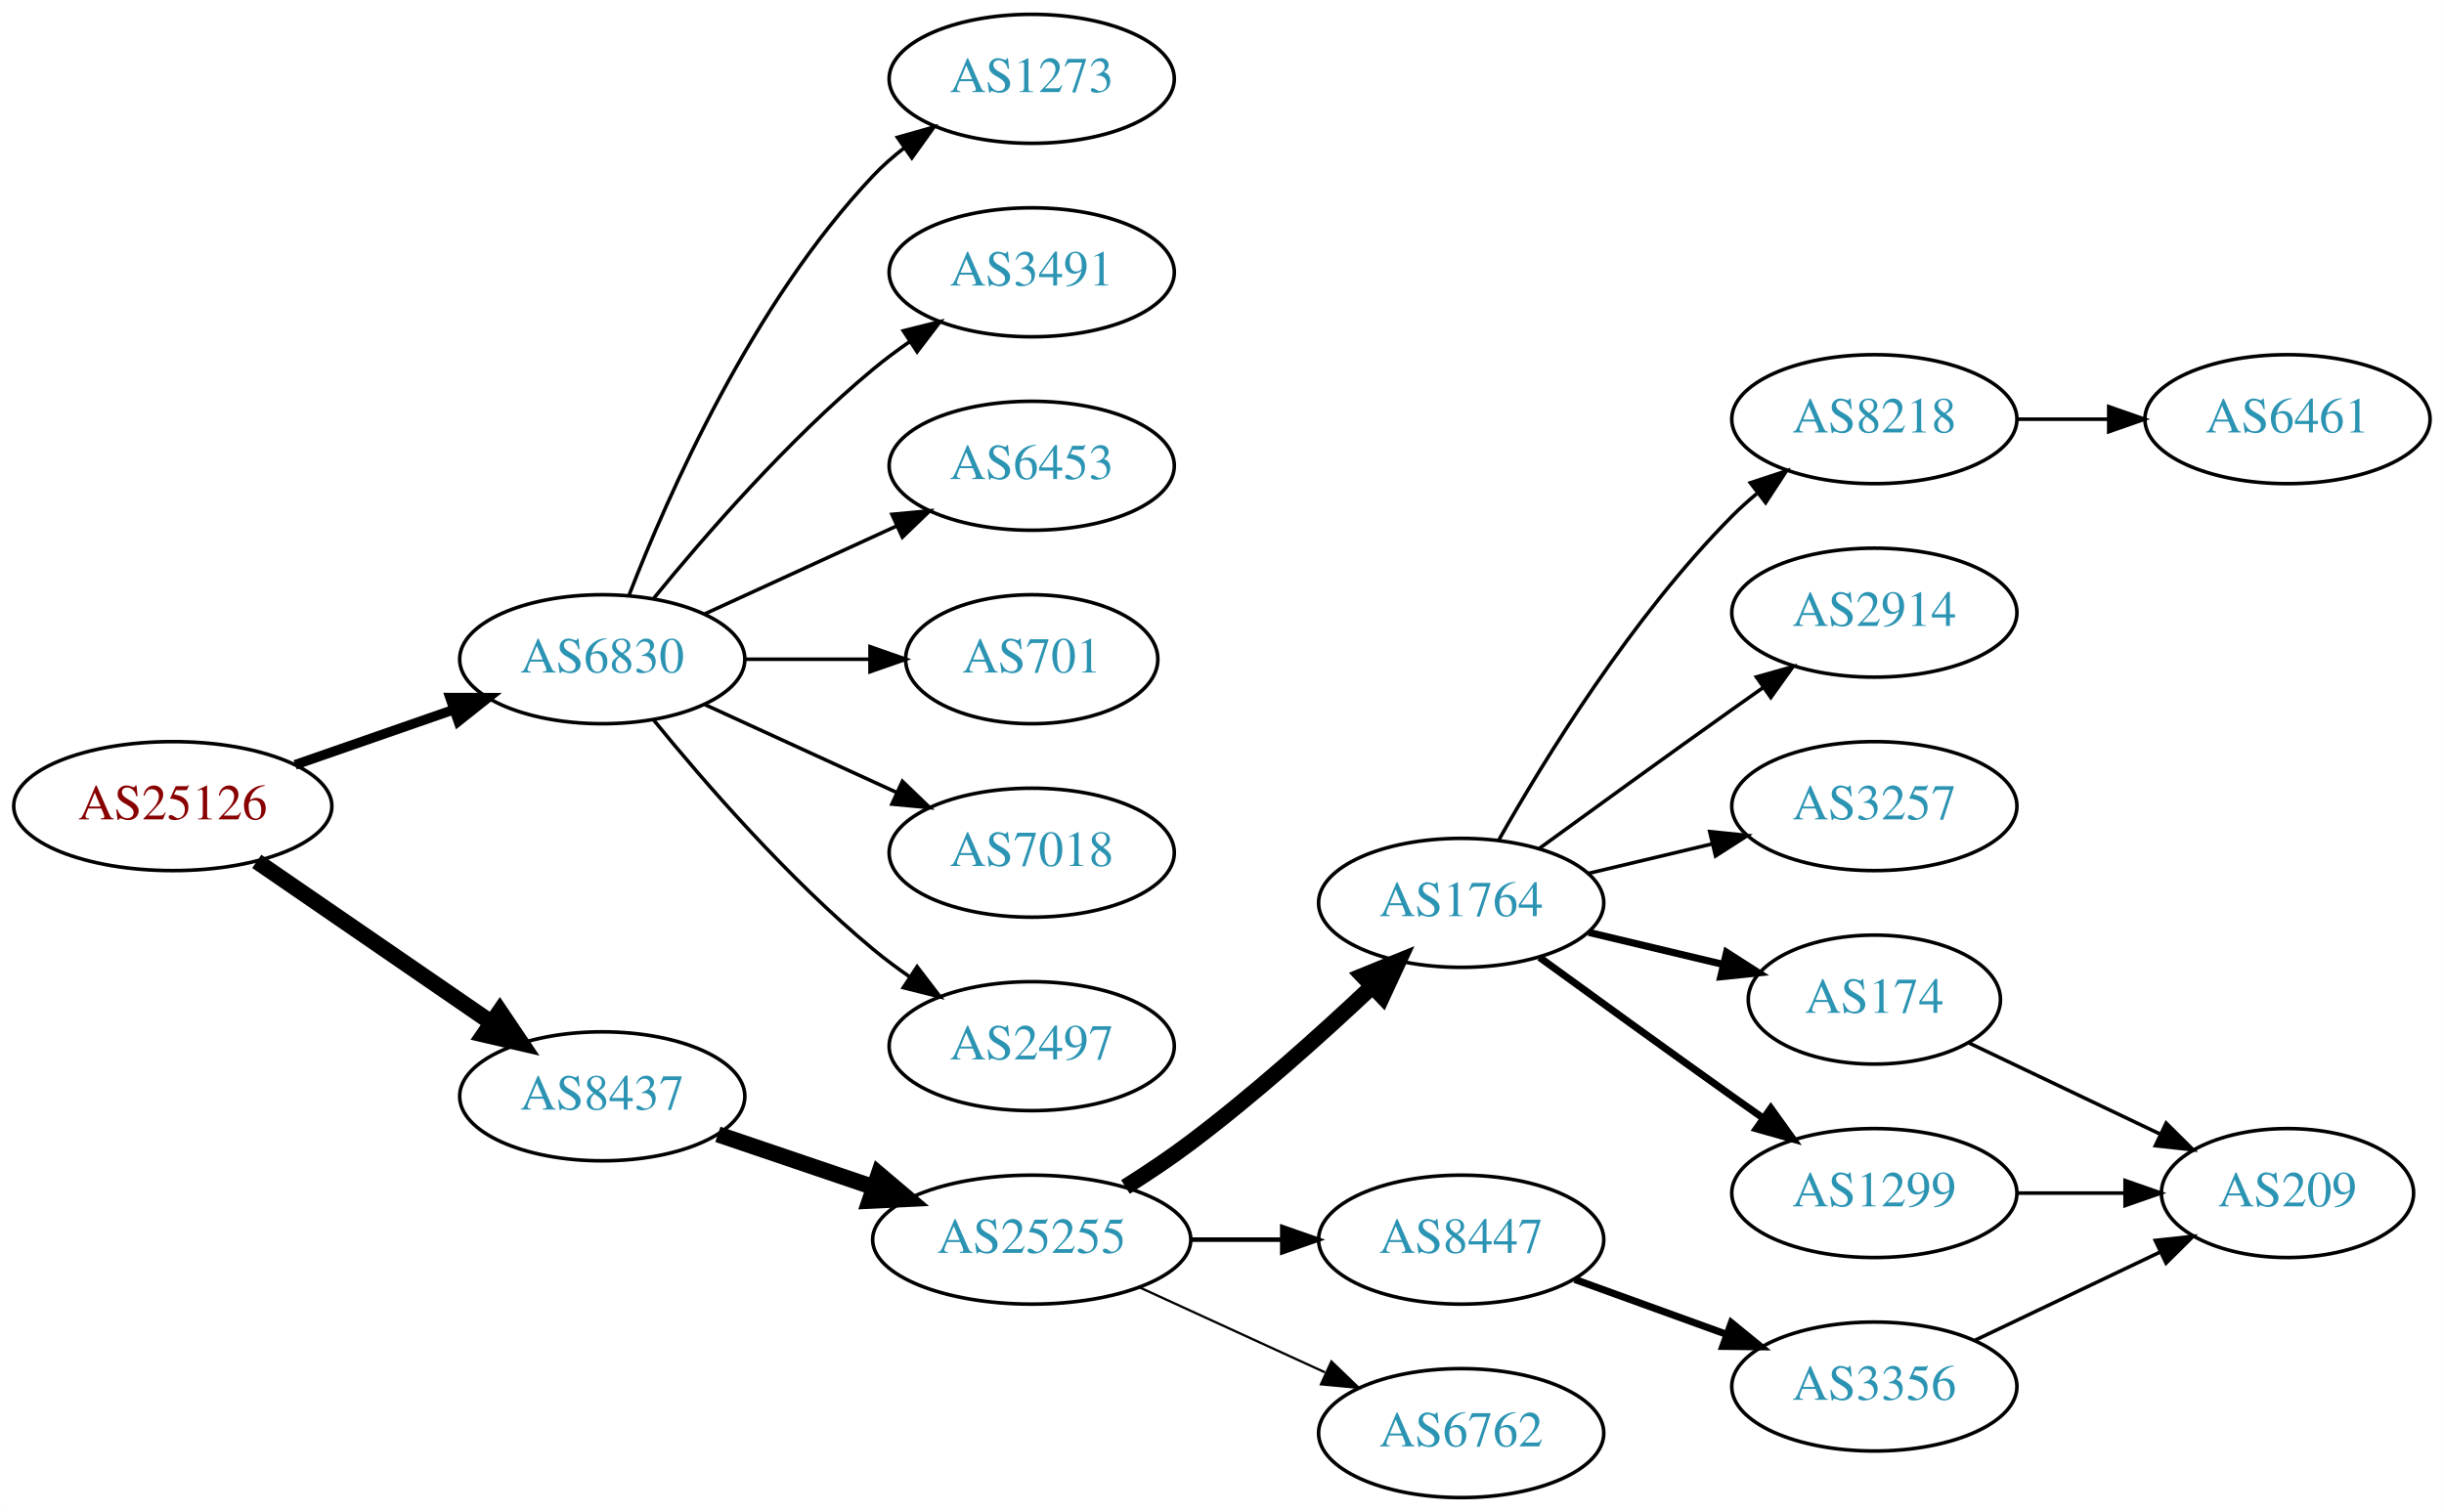
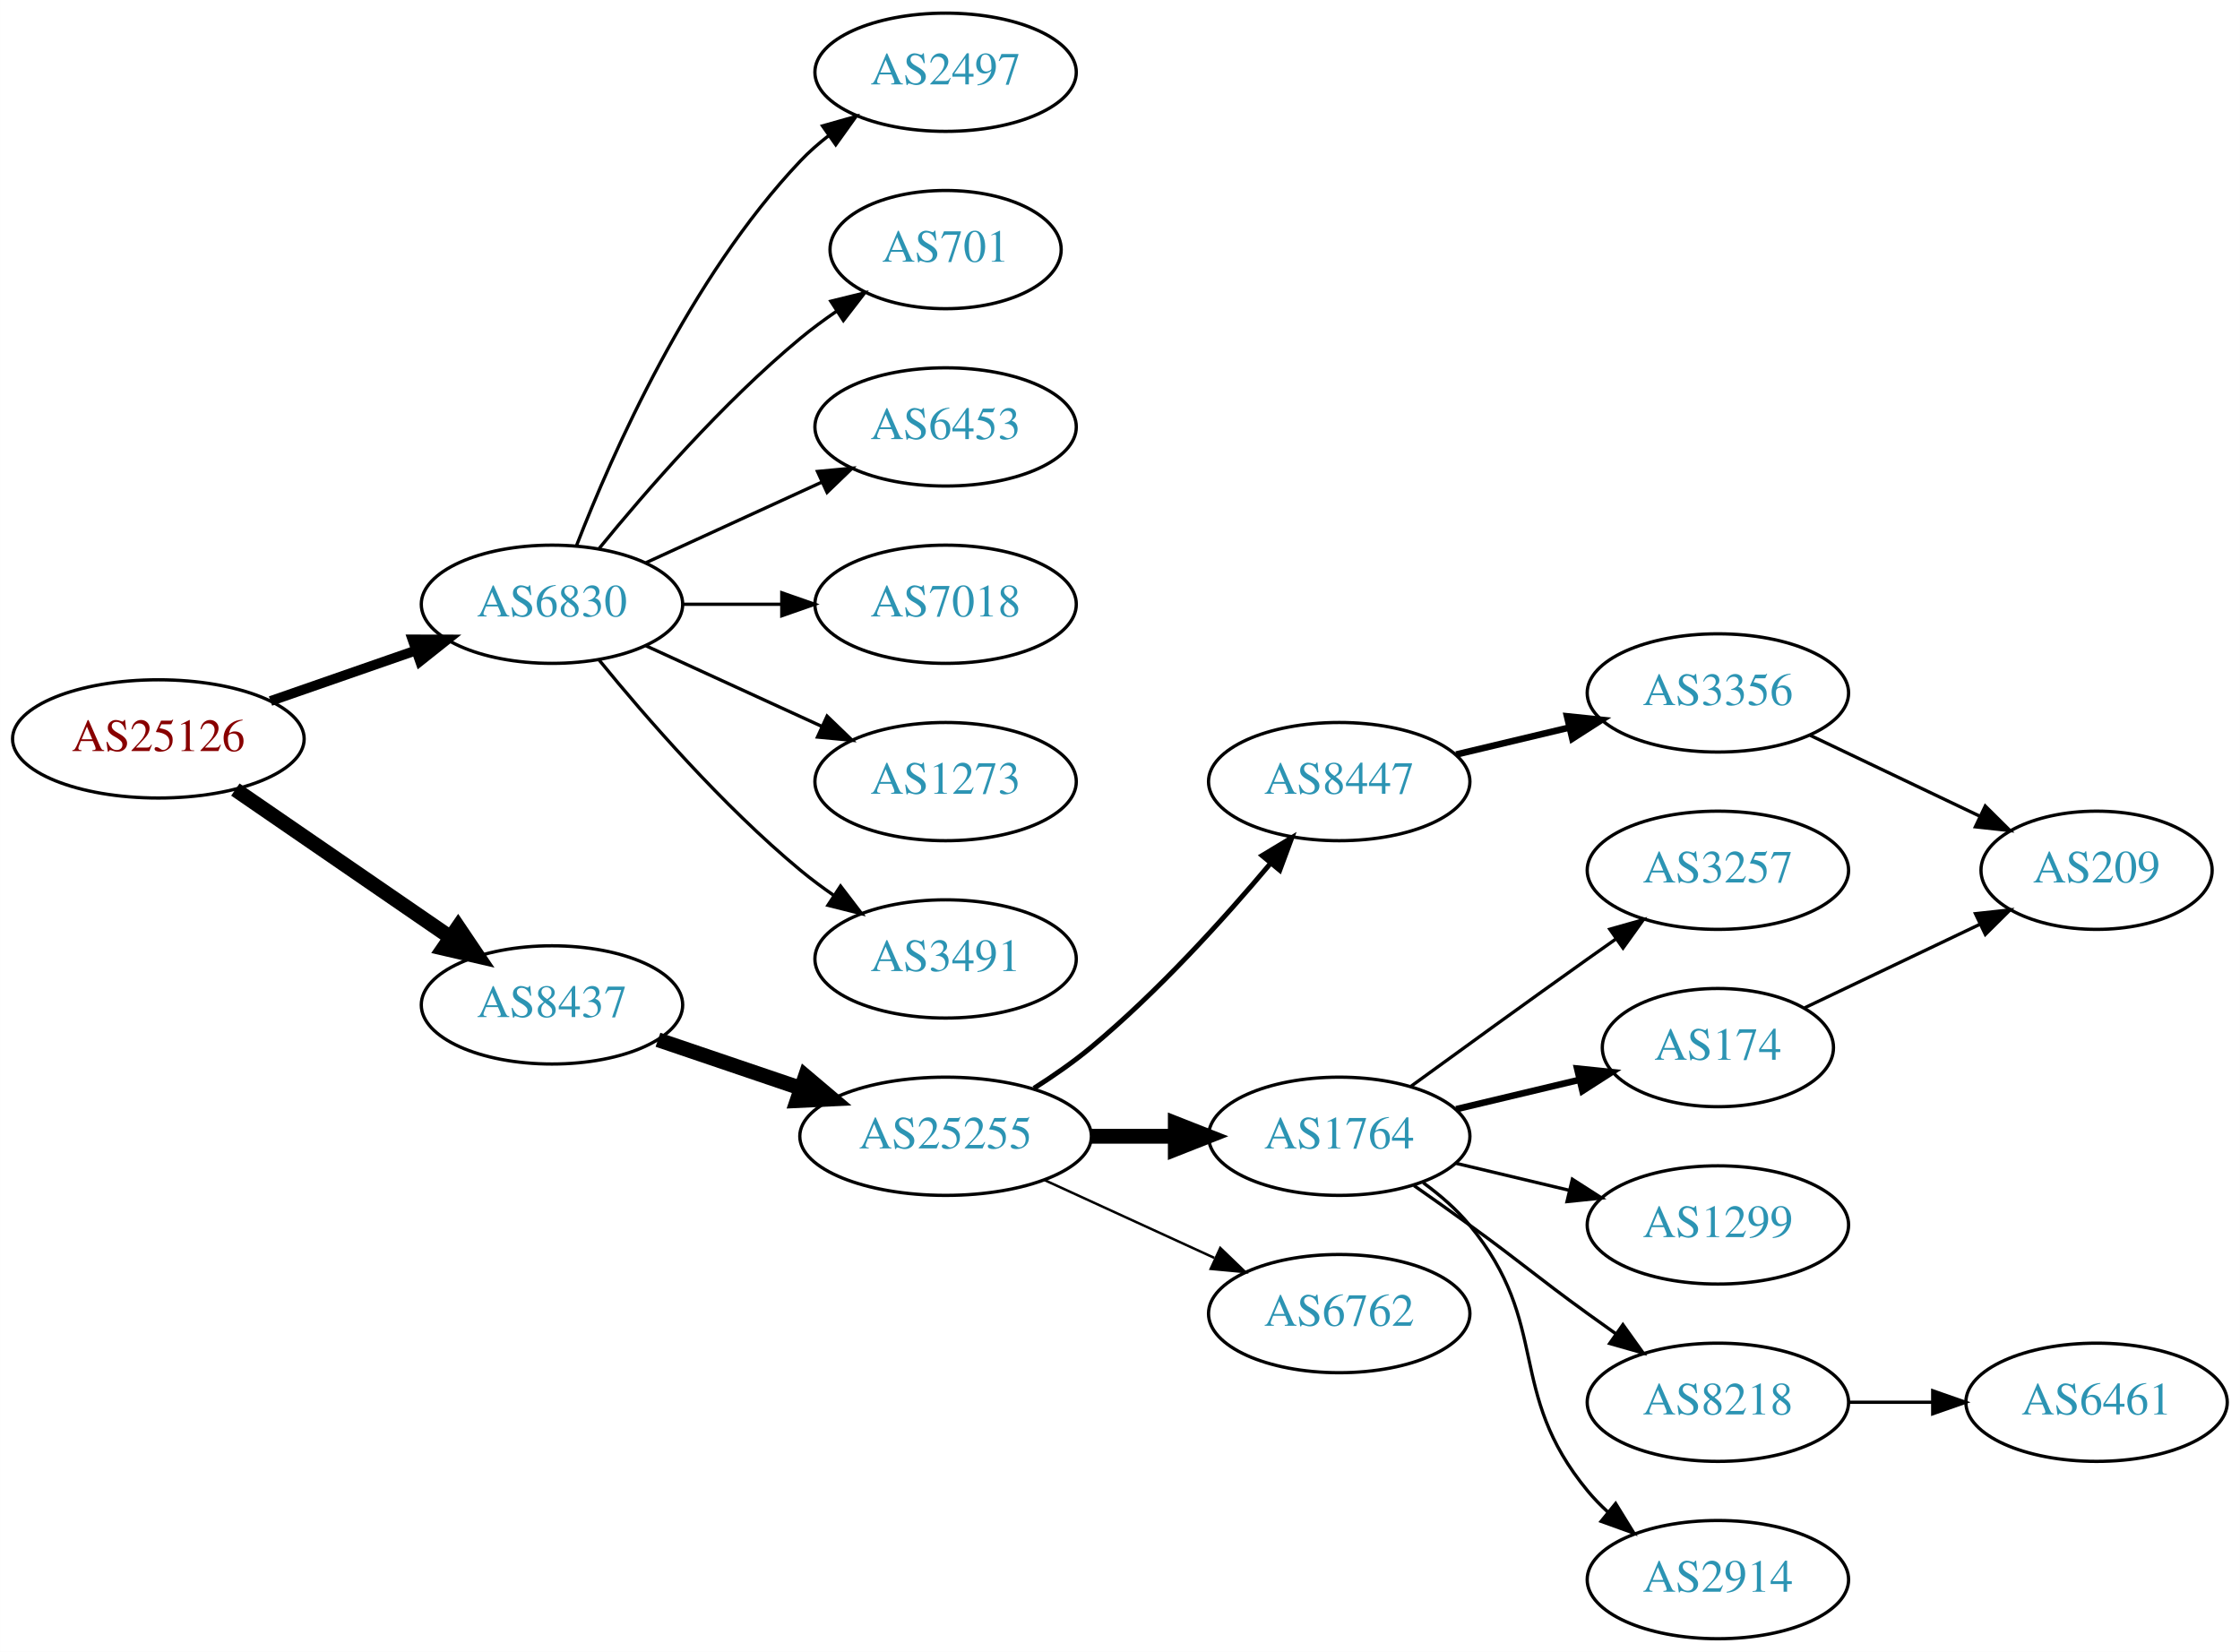
- <svg xmlns="http://www.w3.org/2000/svg" xmlns:xlink="http://www.w3.org/1999/xlink" width="682pt" height="422pt" viewBox="0.00 0.00 681.96 422.00">
-   <g id="graph0" class="graph" transform="scale(1 1) rotate(0) translate(4 418)">
-     <polygon fill="white" stroke="none" points="-4,4 -4,-418 677.956,-418 677.956,4 -4,4" />
+ <svg xmlns="http://www.w3.org/2000/svg" xmlns:xlink="http://www.w3.org/1999/xlink" width="682pt" height="503pt" viewBox="0.00 0.00 681.96 503.00">
+   <g id="graph0" class="graph" transform="scale(1 1) rotate(0) translate(4 499)">
+     <polygon fill="white" stroke="none" points="-4,4 -4,-499 677.956,-499 677.956,4 -4,4" />
    <g id="node1" class="node">
      <g id="a_node1">
        <a xlink:href="/asn/25126" xlink:title="AS25126 ~ TIWAG-Tiroler Wasserkraft AG [AT]">
-           <ellipse fill="#ffffff" stroke="black" cx="44.196" cy="-193" rx="44.393" ry="18" />
-           <text text-anchor="middle" x="44.196" y="-189.3" font-family="Times,serif" font-size="14.00" fill="#880000">AS25126</text>
+           <ellipse fill="#ffffff" stroke="black" cx="44.196" cy="-274" rx="44.393" ry="18" />
+           <text text-anchor="middle" x="44.196" y="-270.3" font-family="Times,serif" font-size="14.00" fill="#880000">AS25126</text>
        </a>
      </g>
    </g>
    <g id="node2" class="node">
      <g id="a_node2">
        <a xlink:href="/asn/6830" xlink:title="AS6830 ~ LGI-UPC [AT]">
-           <ellipse fill="#ffffff" stroke="black" cx="164.039" cy="-234" rx="39.794" ry="18" />
-           <text text-anchor="middle" x="164.039" y="-230.3" font-family="Times,serif" font-size="14.00" fill="#2c94b3">AS6830</text>
+           <ellipse fill="#ffffff" stroke="black" cx="164.039" cy="-315" rx="39.794" ry="18" />
+           <text text-anchor="middle" x="164.039" y="-311.3" font-family="Times,serif" font-size="14.00" fill="#2c94b3">AS6830</text>
        </a>
      </g>
    </g>
    <g id="edge1" class="edge">
-       <path fill="none" stroke="black" stroke-width="2.7" d="M78.335,-204.53C92.053,-209.302 108.092,-214.883 122.502,-219.896" />
-       <polygon fill="black" stroke="black" stroke-width="2.7" points="121.573,-223.279 132.168,-223.26 123.874,-216.668 121.573,-223.279" />
+       <path fill="none" stroke="black" stroke-width="3" d="M78.335,-285.53C92.053,-290.302 108.092,-295.883 122.502,-300.896" />
+       <polygon fill="black" stroke="black" stroke-width="3" points="121.573,-304.279 132.168,-304.26 123.874,-297.668 121.573,-304.279" />
    </g>
    <g id="node3" class="node">
      <g id="a_node3">
        <a xlink:href="/asn/8437" xlink:title="AS8437 ~ Hutchison Drei Austria GmbH [AT]">
-           <ellipse fill="#ffffff" stroke="black" cx="164.039" cy="-112" rx="39.794" ry="18" />
-           <text text-anchor="middle" x="164.039" y="-108.3" font-family="Times,serif" font-size="14.00" fill="#2c94b3">AS8437</text>
+           <ellipse fill="#ffffff" stroke="black" cx="164.039" cy="-193" rx="39.794" ry="18" />
+           <text text-anchor="middle" x="164.039" y="-189.3" font-family="Times,serif" font-size="14.00" fill="#2c94b3">AS8437</text>
        </a>
      </g>
    </g>
    <g id="edge2" class="edge">
-       <path fill="none" stroke="black" stroke-width="4.5" d="M67.639,-177.574C86.22,-164.802 112.781,-146.545 133.161,-132.537" />
-       <polygon fill="black" stroke="black" stroke-width="4.5" points="135.464,-135.731 141.475,-126.822 131.003,-129.242 135.464,-135.731" />
+       <path fill="none" stroke="black" stroke-width="4.5" d="M67.639,-258.574C86.22,-245.802 112.781,-227.545 133.161,-213.537" />
+       <polygon fill="black" stroke="black" stroke-width="4.5" points="135.464,-216.731 141.475,-207.822 131.003,-210.242 135.464,-216.731" />
    </g>
    <g id="node4" class="node">
      <g id="a_node4">
-         <a xlink:href="/asn/3491" xlink:title="AS3491 ~ PCCW Global, Inc. [US]">
-           <ellipse fill="#ffffff" stroke="black" cx="283.881" cy="-342" rx="39.794" ry="18" />
-           <text text-anchor="middle" x="283.881" y="-338.3" font-family="Times,serif" font-size="14.00" fill="#2c94b3">AS3491</text>
+         <a xlink:href="/asn/2497" xlink:title="AS2497 ~ Internet Initiative Japan Inc. [JP]">
+           <ellipse fill="#ffffff" stroke="black" cx="283.881" cy="-477" rx="39.794" ry="18" />
+           <text text-anchor="middle" x="283.881" y="-473.3" font-family="Times,serif" font-size="14.00" fill="#2c94b3">AS2497</text>
        </a>
      </g>
    </g>
    <g id="edge3" class="edge">
-       <path fill="none" stroke="black" d="M178.458,-251.065C192.572,-268.375 215.987,-295.345 239.685,-315 242.901,-317.668 246.402,-320.27 249.972,-322.741" />
-       <polygon fill="black" stroke="black" points="248.05,-325.666 258.329,-328.236 251.896,-319.817 248.05,-325.666" />
+       <path fill="none" stroke="black" d="M171.562,-332.994C182.312,-360.728 205.969,-414.429 239.685,-450 242.271,-452.728 245.188,-455.294 248.257,-457.677" />
+       <polygon fill="black" stroke="black" points="246.411,-460.658 256.605,-463.543 250.435,-454.93 246.411,-460.658" />
    </g>
    <g id="node5" class="node">
      <g id="a_node5">
-         <a xlink:href="/asn/6453" xlink:title="AS6453 ~ TATA COMMUNICATIONS (AMERICA) INC [US]">
-           <ellipse fill="#ffffff" stroke="black" cx="283.881" cy="-288" rx="39.794" ry="18" />
-           <text text-anchor="middle" x="283.881" y="-284.3" font-family="Times,serif" font-size="14.00" fill="#2c94b3">AS6453</text>
+         <a xlink:href="/asn/701" xlink:title="AS701 ~ UUNET [US]">
+           <ellipse fill="#ffffff" stroke="black" cx="283.881" cy="-423" rx="35.194" ry="18" />
+           <text text-anchor="middle" x="283.881" y="-419.3" font-family="Times,serif" font-size="14.00" fill="#2c94b3">AS701</text>
        </a>
      </g>
    </g>
    <g id="edge4" class="edge">
-       <path fill="none" stroke="black" d="M192.667,-246.661C208.624,-253.973 228.895,-263.261 246.178,-271.181" />
-       <polygon fill="black" stroke="black" points="244.876,-274.435 255.425,-275.419 247.793,-268.071 244.876,-274.435" />
+       <path fill="none" stroke="black" d="M178.458,-332.065C192.572,-349.375 215.987,-376.345 239.685,-396 243.148,-398.872 246.941,-401.669 250.795,-404.308" />
+       <polygon fill="black" stroke="black" points="248.938,-407.275 259.228,-409.797 252.757,-401.408 248.938,-407.275" />
    </g>
    <g id="node6" class="node">
      <g id="a_node6">
-         <a xlink:href="/asn/701" xlink:title="AS701 ~ UUNET [US]">
-           <ellipse fill="#ffffff" stroke="black" cx="283.881" cy="-234" rx="35.194" ry="18" />
-           <text text-anchor="middle" x="283.881" y="-230.3" font-family="Times,serif" font-size="14.00" fill="#2c94b3">AS701</text>
+         <a xlink:href="/asn/6453" xlink:title="AS6453 ~ TATA COMMUNICATIONS (AMERICA) INC [US]">
+           <ellipse fill="#ffffff" stroke="black" cx="283.881" cy="-369" rx="39.794" ry="18" />
+           <text text-anchor="middle" x="283.881" y="-365.3" font-family="Times,serif" font-size="14.00" fill="#2c94b3">AS6453</text>
        </a>
      </g>
    </g>
    <g id="edge5" class="edge">
-       <path fill="none" stroke="black" d="M203.951,-234C215.038,-234 227.198,-234 238.58,-234" />
-       <polygon fill="black" stroke="black" points="238.762,-237.5 248.762,-234 238.762,-230.5 238.762,-237.5" />
+       <path fill="none" stroke="black" d="M192.667,-327.661C208.624,-334.973 228.895,-344.261 246.178,-352.181" />
+       <polygon fill="black" stroke="black" points="244.876,-355.435 255.425,-356.419 247.793,-349.071 244.876,-355.435" />
    </g>
    <g id="node7" class="node">
      <g id="a_node7">
        <a xlink:href="/asn/7018" xlink:title="AS7018 ~ AT&amp;T Services, Inc. [US]">
-           <ellipse fill="#ffffff" stroke="black" cx="283.881" cy="-180" rx="39.794" ry="18" />
-           <text text-anchor="middle" x="283.881" y="-176.3" font-family="Times,serif" font-size="14.00" fill="#2c94b3">AS7018</text>
+           <ellipse fill="#ffffff" stroke="black" cx="283.881" cy="-315" rx="39.794" ry="18" />
+           <text text-anchor="middle" x="283.881" y="-311.3" font-family="Times,serif" font-size="14.00" fill="#2c94b3">AS7018</text>
        </a>
      </g>
    </g>
    <g id="edge6" class="edge">
-       <path fill="none" stroke="black" d="M192.667,-221.339C208.624,-214.027 228.895,-204.739 246.178,-196.819" />
-       <polygon fill="black" stroke="black" points="247.793,-199.929 255.425,-192.581 244.876,-193.565 247.793,-199.929" />
+       <path fill="none" stroke="black" d="M203.951,-315C213.505,-315 223.854,-315 233.817,-315" />
+       <polygon fill="black" stroke="black" points="234.009,-318.5 244.009,-315 234.009,-311.5 234.009,-318.5" />
    </g>
    <g id="node8" class="node">
      <g id="a_node8">
-         <a xlink:href="/asn/2497" xlink:title="AS2497 ~ Internet Initiative Japan Inc. [JP]">
-           <ellipse fill="#ffffff" stroke="black" cx="283.881" cy="-126" rx="39.794" ry="18" />
-           <text text-anchor="middle" x="283.881" y="-122.3" font-family="Times,serif" font-size="14.00" fill="#2c94b3">AS2497</text>
+         <a xlink:href="/asn/1273" xlink:title="AS1273 ~ Vodafone Group PLC [EU]">
+           <ellipse fill="#ffffff" stroke="black" cx="283.881" cy="-261" rx="39.794" ry="18" />
+           <text text-anchor="middle" x="283.881" y="-257.3" font-family="Times,serif" font-size="14.00" fill="#2c94b3">AS1273</text>
        </a>
      </g>
    </g>
    <g id="edge7" class="edge">
-       <path fill="none" stroke="black" d="M178.458,-216.935C192.572,-199.625 215.987,-172.655 239.685,-153 242.901,-150.332 246.402,-147.73 249.972,-145.259" />
-       <polygon fill="black" stroke="black" points="251.896,-148.183 258.329,-139.764 248.05,-142.334 251.896,-148.183" />
+       <path fill="none" stroke="black" d="M192.667,-302.339C208.624,-295.027 228.895,-285.739 246.178,-277.819" />
+       <polygon fill="black" stroke="black" points="247.793,-280.929 255.425,-273.581 244.876,-274.565 247.793,-280.929" />
    </g>
    <g id="node9" class="node">
      <g id="a_node9">
-         <a xlink:href="/asn/1273" xlink:title="AS1273 ~ Vodafone Group PLC [EU]">
-           <ellipse fill="#ffffff" stroke="black" cx="283.881" cy="-396" rx="39.794" ry="18" />
-           <text text-anchor="middle" x="283.881" y="-392.3" font-family="Times,serif" font-size="14.00" fill="#2c94b3">AS1273</text>
+         <a xlink:href="/asn/3491" xlink:title="AS3491 ~ PCCW Global, Inc. [US]">
+           <ellipse fill="#ffffff" stroke="black" cx="283.881" cy="-207" rx="39.794" ry="18" />
+           <text text-anchor="middle" x="283.881" y="-203.3" font-family="Times,serif" font-size="14.00" fill="#2c94b3">AS3491</text>
        </a>
      </g>
    </g>
    <g id="edge8" class="edge">
-       <path fill="none" stroke="black" d="M171.562,-251.994C182.312,-279.728 205.969,-333.429 239.685,-369 242.271,-371.728 245.188,-374.294 248.257,-376.677" />
-       <polygon fill="black" stroke="black" points="246.411,-379.658 256.605,-382.543 250.435,-373.93 246.411,-379.658" />
+       <path fill="none" stroke="black" d="M178.458,-297.935C192.572,-280.625 215.987,-253.655 239.685,-234 242.901,-231.332 246.402,-228.73 249.972,-226.259" />
+       <polygon fill="black" stroke="black" points="251.896,-229.183 258.329,-220.764 248.05,-223.334 251.896,-229.183" />
    </g>
    <g id="node10" class="node">
      <g id="a_node10">
        <a xlink:href="/asn/25255" xlink:title="AS25255 ~ ==&gt; TELE2 AUSTRIA &lt;== [AT]">
-           <ellipse fill="#ffffff" stroke="black" cx="283.881" cy="-72" rx="44.393" ry="18" />
-           <text text-anchor="middle" x="283.881" y="-68.3" font-family="Times,serif" font-size="14.00" fill="#2c94b3">AS25255</text>
+           <ellipse fill="#ffffff" stroke="black" cx="283.881" cy="-153" rx="44.393" ry="18" />
+           <text text-anchor="middle" x="283.881" y="-149.3" font-family="Times,serif" font-size="14.00" fill="#2c94b3">AS25255</text>
        </a>
      </g>
    </g>
    <g id="edge9" class="edge">
-       <path fill="none" stroke="black" stroke-width="4.5" d="M196.309,-101.386C209.605,-96.873 225.331,-91.535 239.707,-86.655" />
-       <polygon fill="black" stroke="black" stroke-width="4.5" points="241.194,-90.308 249.398,-83.365 238.663,-82.851 241.194,-90.308" />
+       <path fill="none" stroke="black" stroke-width="4.5" d="M196.309,-182.386C209.605,-177.872 225.331,-172.535 239.707,-167.655" />
+       <polygon fill="black" stroke="black" stroke-width="4.5" points="241.194,-171.308 249.398,-164.365 238.663,-163.851 241.194,-171.308" />
    </g>
    <g id="node11" class="node">
      <g id="a_node11">
-         <a xlink:href="/asn/1764" xlink:title="AS1764 ~ NEXTLAYER-AS [AT]">
-           <ellipse fill="#ffffff" stroke="black" cx="403.724" cy="-166" rx="39.794" ry="18" />
-           <text text-anchor="middle" x="403.724" y="-162.3" font-family="Times,serif" font-size="14.00" fill="#2c94b3">AS1764</text>
+         <a xlink:href="/asn/8447" xlink:title="AS8447 ~ A1 Telekom Austria AG [AT]">
+           <ellipse fill="#ffffff" stroke="black" cx="403.724" cy="-261" rx="39.794" ry="18" />
+           <text text-anchor="middle" x="403.724" y="-257.3" font-family="Times,serif" font-size="14.00" fill="#2c94b3">AS8447</text>
        </a>
      </g>
    </g>
    <g id="edge10" class="edge">
-       <path fill="none" stroke="black" stroke-width="4.5" d="M310.042,-86.706C316.085,-90.514 322.424,-94.746 328.077,-99 345.923,-112.428 364.623,-129.217 378.842,-142.63" />
-       <polygon fill="black" stroke="black" stroke-width="4.5" points="376.293,-145.639 386.247,-149.691 381.727,-139.94 376.293,-145.639" />
+       <path fill="none" stroke="black" stroke-width="1.5" d="M310.79,-167.621C316.684,-171.369 322.768,-175.596 328.077,-180 348.443,-196.891 368.599,-219.185 382.823,-236.107" />
+       <polygon fill="black" stroke="black" stroke-width="1.5" points="380.232,-238.465 389.305,-243.935 385.624,-234.001 380.232,-238.465" />
    </g>
    <g id="node12" class="node">
      <g id="a_node12">
-         <a xlink:href="/asn/8447" xlink:title="AS8447 ~ A1 Telekom Austria AG [AT]">
-           <ellipse fill="#ffffff" stroke="black" cx="403.724" cy="-72" rx="39.794" ry="18" />
-           <text text-anchor="middle" x="403.724" y="-68.3" font-family="Times,serif" font-size="14.00" fill="#2c94b3">AS8447</text>
+         <a xlink:href="/asn/1764" xlink:title="AS1764 ~ NEXTLAYER-AS [AT]">
+           <ellipse fill="#ffffff" stroke="black" cx="403.724" cy="-153" rx="39.794" ry="18" />
+           <text text-anchor="middle" x="403.724" y="-149.3" font-family="Times,serif" font-size="14.00" fill="#2c94b3">AS1764</text>
        </a>
      </g>
    </g>
    <g id="edge11" class="edge">
-       <path fill="none" stroke="black" stroke-width="1.286" d="M328.092,-72C336.405,-72 345.168,-72 353.65,-72" />
-       <polygon fill="black" stroke="black" stroke-width="1.286" points="353.809,-75.5 363.809,-72 353.809,-68.5 353.809,-75.5" />
+       <path fill="none" stroke="black" stroke-width="4.5" d="M328.092,-153C336.405,-153 345.168,-153 353.65,-153" />
+       <polygon fill="black" stroke="black" stroke-width="4.5" points="353.809,-156.938 363.809,-153 353.809,-149.063 353.809,-156.938" />
    </g>
    <g id="node13" class="node">
      <g id="a_node13">
        <a xlink:href="/asn/6762" xlink:title="AS6762 ~ TELECOM ITALIA SPARKLE S.p.A. [IT]">
-           <ellipse fill="#ffffff" stroke="black" cx="403.724" cy="-18" rx="39.794" ry="18" />
-           <text text-anchor="middle" x="403.724" y="-14.3" font-family="Times,serif" font-size="14.00" fill="#2c94b3">AS6762</text>
+           <ellipse fill="#ffffff" stroke="black" cx="403.724" cy="-99" rx="39.794" ry="18" />
+           <text text-anchor="middle" x="403.724" y="-95.3" font-family="Times,serif" font-size="14.00" fill="#2c94b3">AS6762</text>
        </a>
      </g>
    </g>
    <g id="edge12" class="edge">
-       <path fill="none" stroke="black" stroke-width="0.643" d="M314.011,-58.652C329.622,-51.498 349.02,-42.609 365.692,-34.969" />
-       <polygon fill="black" stroke="black" stroke-width="0.643" points="367.511,-37.986 375.144,-30.638 364.595,-31.622 367.511,-37.986" />
+       <path fill="none" stroke="black" stroke-width="0.75" d="M314.011,-139.652C329.622,-132.498 349.02,-123.609 365.692,-115.97" />
+       <polygon fill="black" stroke="black" stroke-width="0.75" points="367.511,-118.986 375.144,-111.638 364.595,-112.622 367.511,-118.986" />
    </g>
    <g id="node14" class="node">
      <g id="a_node14">
+         <a xlink:href="/asn/3356" xlink:title="AS3356 ~ Level 3 Parent, LLC [US]">
+           <ellipse fill="#ffffff" stroke="black" cx="519.017" cy="-288" rx="39.794" ry="18" />
+           <text text-anchor="middle" x="519.017" y="-284.3" font-family="Times,serif" font-size="14.00" fill="#2c94b3">AS3356</text>
+         </a>
+       </g>
+     </g>
+     <g id="edge13" class="edge">
+       <path fill="none" stroke="black" stroke-width="2" d="M439.331,-269.248C450.202,-271.838 462.357,-274.735 473.799,-277.462" />
+       <polygon fill="black" stroke="black" stroke-width="2" points="473.082,-280.889 483.621,-279.803 474.705,-274.08 473.082,-280.889" />
+     </g>
+     <g id="node16" class="node">
+       <g id="a_node16">
+         <a xlink:href="/asn/3257" xlink:title="AS3257 ~ GTT [DE]">
+           <ellipse fill="#ffffff" stroke="black" cx="519.017" cy="-234" rx="39.794" ry="18" />
+           <text text-anchor="middle" x="519.017" y="-230.3" font-family="Times,serif" font-size="14.00" fill="#2c94b3">AS3257</text>
+         </a>
+       </g>
+     </g>
+     <g id="edge15" class="edge">
+       <path fill="none" stroke="black" d="M425.572,-168.222C440.506,-179.091 461.12,-194.025 479.37,-207 482.191,-209.005 485.134,-211.085 488.082,-213.159" />
+       <polygon fill="black" stroke="black" points="486.109,-216.05 496.306,-218.926 490.128,-210.319 486.109,-216.05" />
+     </g>
+     <g id="node17" class="node">
+       <g id="a_node17">
+         <a xlink:href="/asn/174" xlink:title="AS174 ~ Cogent Communications [US]">
+           <ellipse fill="#ffffff" stroke="black" cx="519.017" cy="-180" rx="35.194" ry="18" />
+           <text text-anchor="middle" x="519.017" y="-176.3" font-family="Times,serif" font-size="14.00" fill="#2c94b3">AS174</text>
+         </a>
+       </g>
+     </g>
+     <g id="edge16" class="edge">
+       <path fill="none" stroke="black" stroke-width="2" d="M439.331,-161.248C451.125,-164.058 464.43,-167.229 476.698,-170.153" />
+       <polygon fill="black" stroke="black" stroke-width="2" points="476.164,-173.624 486.703,-172.537 477.787,-166.814 476.164,-173.624" />
+     </g>
+     <g id="node18" class="node">
+       <g id="a_node18">
+         <a xlink:href="/asn/1299" xlink:title="AS1299 ~ Telia Carrier [EU]">
+           <ellipse fill="#ffffff" stroke="black" cx="519.017" cy="-126" rx="39.794" ry="18" />
+           <text text-anchor="middle" x="519.017" y="-122.3" font-family="Times,serif" font-size="14.00" fill="#2c94b3">AS1299</text>
+         </a>
+       </g>
+     </g>
+     <g id="edge17" class="edge">
+       <path fill="none" stroke="black" d="M439.331,-144.752C450.202,-142.162 462.357,-139.265 473.799,-136.538" />
+       <polygon fill="black" stroke="black" points="474.705,-139.92 483.621,-134.197 473.082,-133.111 474.705,-139.92" />
+     </g>
+     <g id="node19" class="node">
+       <g id="a_node19">
+         <a xlink:href="/asn/8218" xlink:title="AS8218 ~ legacy Neotelecoms [FR]">
+           <ellipse fill="#ffffff" stroke="black" cx="519.017" cy="-72" rx="39.794" ry="18" />
+           <text text-anchor="middle" x="519.017" y="-68.3" font-family="Times,serif" font-size="14.00" fill="#2c94b3">AS8218</text>
+         </a>
+       </g>
+     </g>
+     <g id="edge18" class="edge">
+       <path fill="none" stroke="black" d="M426.481,-137.991C432.015,-134.121 437.934,-129.936 443.37,-126 459.57,-114.271 463.17,-110.729 479.37,-99 482.173,-96.971 485.105,-94.875 488.045,-92.79" />
+       <polygon fill="black" stroke="black" points="490.096,-95.627 496.26,-87.009 486.068,-89.903 490.096,-95.627" />
+     </g>
+     <g id="node20" class="node">
+       <g id="a_node20">
        <a xlink:href="/asn/2914" xlink:title="AS2914 ~ NTT America, Inc. [US]">
-           <ellipse fill="#ffffff" stroke="black" cx="519.017" cy="-247" rx="39.794" ry="18" />
-           <text text-anchor="middle" x="519.017" y="-243.3" font-family="Times,serif" font-size="14.00" fill="#2c94b3">AS2914</text>
-         </a>
-       </g>
-     </g>
-     <g id="edge13" class="edge">
-       <path fill="none" stroke="black" d="M425.572,-181.222C440.506,-192.091 461.12,-207.025 479.37,-220 482.191,-222.005 485.134,-224.085 488.082,-226.159" />
-       <polygon fill="black" stroke="black" points="486.109,-229.05 496.306,-231.926 490.128,-223.319 486.109,-229.05" />
+           <ellipse fill="#ffffff" stroke="black" cx="519.017" cy="-18" rx="39.794" ry="18" />
+           <text text-anchor="middle" x="519.017" y="-14.3" font-family="Times,serif" font-size="14.00" fill="#2c94b3">AS2914</text>
+         </a>
+       </g>
+     </g>
+     <g id="edge19" class="edge">
+       <path fill="none" stroke="black" d="M429.305,-138.844C434.399,-135.128 439.413,-130.799 443.37,-126 468.435,-95.606 454.306,-75.394 479.37,-45 481.225,-42.751 483.313,-40.604 485.531,-38.576" />
+       <polygon fill="black" stroke="black" points="487.88,-41.178 493.436,-32.156 483.467,-35.744 487.88,-41.178" />
    </g>
    <g id="node15" class="node">
      <g id="a_node15">
-         <a xlink:href="/asn/3257" xlink:title="AS3257 ~ GTT [DE]">
-           <ellipse fill="#ffffff" stroke="black" cx="519.017" cy="-193" rx="39.794" ry="18" />
-           <text text-anchor="middle" x="519.017" y="-189.3" font-family="Times,serif" font-size="14.00" fill="#2c94b3">AS3257</text>
+         <a xlink:href="/asn/209" xlink:title="AS209 ~ CenturyLink Communications, LLC [US]">
+           <ellipse fill="#ffffff" stroke="black" cx="634.31" cy="-234" rx="35.194" ry="18" />
+           <text text-anchor="middle" x="634.31" y="-230.3" font-family="Times,serif" font-size="14.00" fill="#2c94b3">AS209</text>
        </a>
      </g>
    </g>
    <g id="edge14" class="edge">
-       <path fill="none" stroke="black" d="M439.331,-174.248C450.202,-176.838 462.357,-179.735 473.799,-182.462" />
-       <polygon fill="black" stroke="black" points="473.082,-185.889 483.621,-184.803 474.705,-179.08 473.082,-185.889" />
-     </g>
-     <g id="node16" class="node">
-       <g id="a_node16">
-         <a xlink:href="/asn/174" xlink:title="AS174 ~ Cogent Communications [US]">
-           <ellipse fill="#ffffff" stroke="black" cx="519.017" cy="-139" rx="35.194" ry="18" />
-           <text text-anchor="middle" x="519.017" y="-135.3" font-family="Times,serif" font-size="14.00" fill="#2c94b3">AS174</text>
-         </a>
-       </g>
-     </g>
-     <g id="edge15" class="edge">
-       <path fill="none" stroke="black" stroke-width="2" d="M439.331,-157.752C451.125,-154.942 464.43,-151.771 476.698,-148.847" />
-       <polygon fill="black" stroke="black" stroke-width="2" points="477.787,-152.186 486.703,-146.463 476.164,-145.376 477.787,-152.186" />
-     </g>
-     <g id="node17" class="node">
-       <g id="a_node17">
-         <a xlink:href="/asn/1299" xlink:title="AS1299 ~ Telia Carrier [EU]">
-           <ellipse fill="#ffffff" stroke="black" cx="519.017" cy="-85" rx="39.794" ry="18" />
-           <text text-anchor="middle" x="519.017" y="-81.3" font-family="Times,serif" font-size="14.00" fill="#2c94b3">AS1299</text>
-         </a>
-       </g>
-     </g>
-     <g id="edge16" class="edge">
-       <path fill="none" stroke="black" stroke-width="2" d="M425.572,-150.778C440.506,-139.909 461.12,-124.975 479.37,-112 482.191,-109.995 485.134,-107.915 488.082,-105.841" />
-       <polygon fill="black" stroke="black" stroke-width="2" points="490.128,-108.681 496.306,-100.074 486.109,-102.95 490.128,-108.681" />
-     </g>
-     <g id="node18" class="node">
-       <g id="a_node18">
-         <a xlink:href="/asn/8218" xlink:title="AS8218 ~ legacy Neotelecoms [FR]">
-           <ellipse fill="#ffffff" stroke="black" cx="519.017" cy="-301" rx="39.794" ry="18" />
-           <text text-anchor="middle" x="519.017" y="-297.3" font-family="Times,serif" font-size="14.00" fill="#2c94b3">AS8218</text>
-         </a>
-       </g>
-     </g>
-     <g id="edge17" class="edge">
-       <path fill="none" stroke="black" d="M414.184,-183.49C426.965,-206.096 451.398,-245.886 479.37,-274 481.481,-276.121 483.777,-278.188 486.163,-280.171" />
-       <polygon fill="black" stroke="black" points="484.415,-283.242 494.478,-286.556 488.678,-277.69 484.415,-283.242" />
-     </g>
-     <g id="node19" class="node">
-       <g id="a_node19">
-         <a xlink:href="/asn/3356" xlink:title="AS3356 ~ Level 3 Parent, LLC [US]">
-           <ellipse fill="#ffffff" stroke="black" cx="519.017" cy="-31" rx="39.794" ry="18" />
-           <text text-anchor="middle" x="519.017" y="-27.3" font-family="Times,serif" font-size="14.00" fill="#2c94b3">AS3356</text>
-         </a>
-       </g>
-     </g>
-     <g id="edge18" class="edge">
-       <path fill="none" stroke="black" stroke-width="2" d="M435.382,-60.905C448.355,-56.21 463.648,-50.676 477.529,-45.652" />
-       <polygon fill="black" stroke="black" stroke-width="2" points="479.121,-48.798 487.334,-42.104 476.739,-42.216 479.121,-48.798" />
-     </g>
-     <g id="node20" class="node">
-       <g id="a_node20">
-         <a xlink:href="/asn/209" xlink:title="AS209 ~ CenturyLink Communications, LLC [US]">
-           <ellipse fill="#ffffff" stroke="black" cx="634.31" cy="-85" rx="35.194" ry="18" />
-           <text text-anchor="middle" x="634.31" y="-81.3" font-family="Times,serif" font-size="14.00" fill="#2c94b3">AS209</text>
-         </a>
-       </g>
-     </g>
-     <g id="edge19" class="edge">
-       <path fill="none" stroke="black" d="M545.442,-126.881C561.185,-119.378 581.607,-109.644 598.8,-101.449" />
-       <polygon fill="black" stroke="black" points="600.448,-104.54 607.969,-97.078 597.436,-98.221 600.448,-104.54" />
-     </g>
-     <g id="edge22" class="edge">
-       <path fill="none" stroke="black" d="M558.689,-85C568.394,-85 578.885,-85 588.848,-85" />
-       <polygon fill="black" stroke="black" points="588.984,-88.5 598.984,-85 588.984,-81.5 588.984,-88.5" />
+       <path fill="none" stroke="black" d="M547.153,-275.066C562.585,-267.71 582.07,-258.423 598.606,-250.541" />
+       <polygon fill="black" stroke="black" points="600.426,-253.551 607.947,-246.089 597.414,-247.232 600.426,-253.551" />
+     </g>
+     <g id="edge21" class="edge">
+       <path fill="none" stroke="black" d="M545.442,-192.119C561.185,-199.622 581.607,-209.356 598.8,-217.551" />
+       <polygon fill="black" stroke="black" points="597.436,-220.779 607.969,-221.922 600.448,-214.46 597.436,-220.779" />
    </g>
    <g id="node21" class="node">
      <g id="a_node21">
        <a xlink:href="/asn/6461" xlink:title="AS6461 ~ Zayo Bandwidth [US]">
-           <ellipse fill="#ffffff" stroke="black" cx="634.31" cy="-301" rx="39.794" ry="18" />
-           <text text-anchor="middle" x="634.31" y="-297.3" font-family="Times,serif" font-size="14.00" fill="#2c94b3">AS6461</text>
-         </a>
-       </g>
-     </g>
-     <g id="edge21" class="edge">
-       <path fill="none" stroke="black" d="M558.689,-301C566.892,-301 575.656,-301 584.188,-301" />
-       <polygon fill="black" stroke="black" points="584.427,-304.5 594.427,-301 584.427,-297.5 584.427,-304.5" />
+           <ellipse fill="#ffffff" stroke="black" cx="634.31" cy="-72" rx="39.794" ry="18" />
+           <text text-anchor="middle" x="634.31" y="-68.3" font-family="Times,serif" font-size="14.00" fill="#2c94b3">AS6461</text>
+         </a>
+       </g>
    </g>
    <g id="edge20" class="edge">
-       <path fill="none" stroke="black" d="M547.153,-43.934C562.585,-51.29 582.07,-60.577 598.606,-68.459" />
-       <polygon fill="black" stroke="black" points="597.414,-71.768 607.947,-72.911 600.426,-65.449 597.414,-71.768" />
+       <path fill="none" stroke="black" d="M558.689,-72C566.892,-72 575.656,-72 584.188,-72" />
+       <polygon fill="black" stroke="black" points="584.427,-75.5 594.427,-72 584.427,-68.5 584.427,-75.5" />
    </g>
  </g>
</svg>
